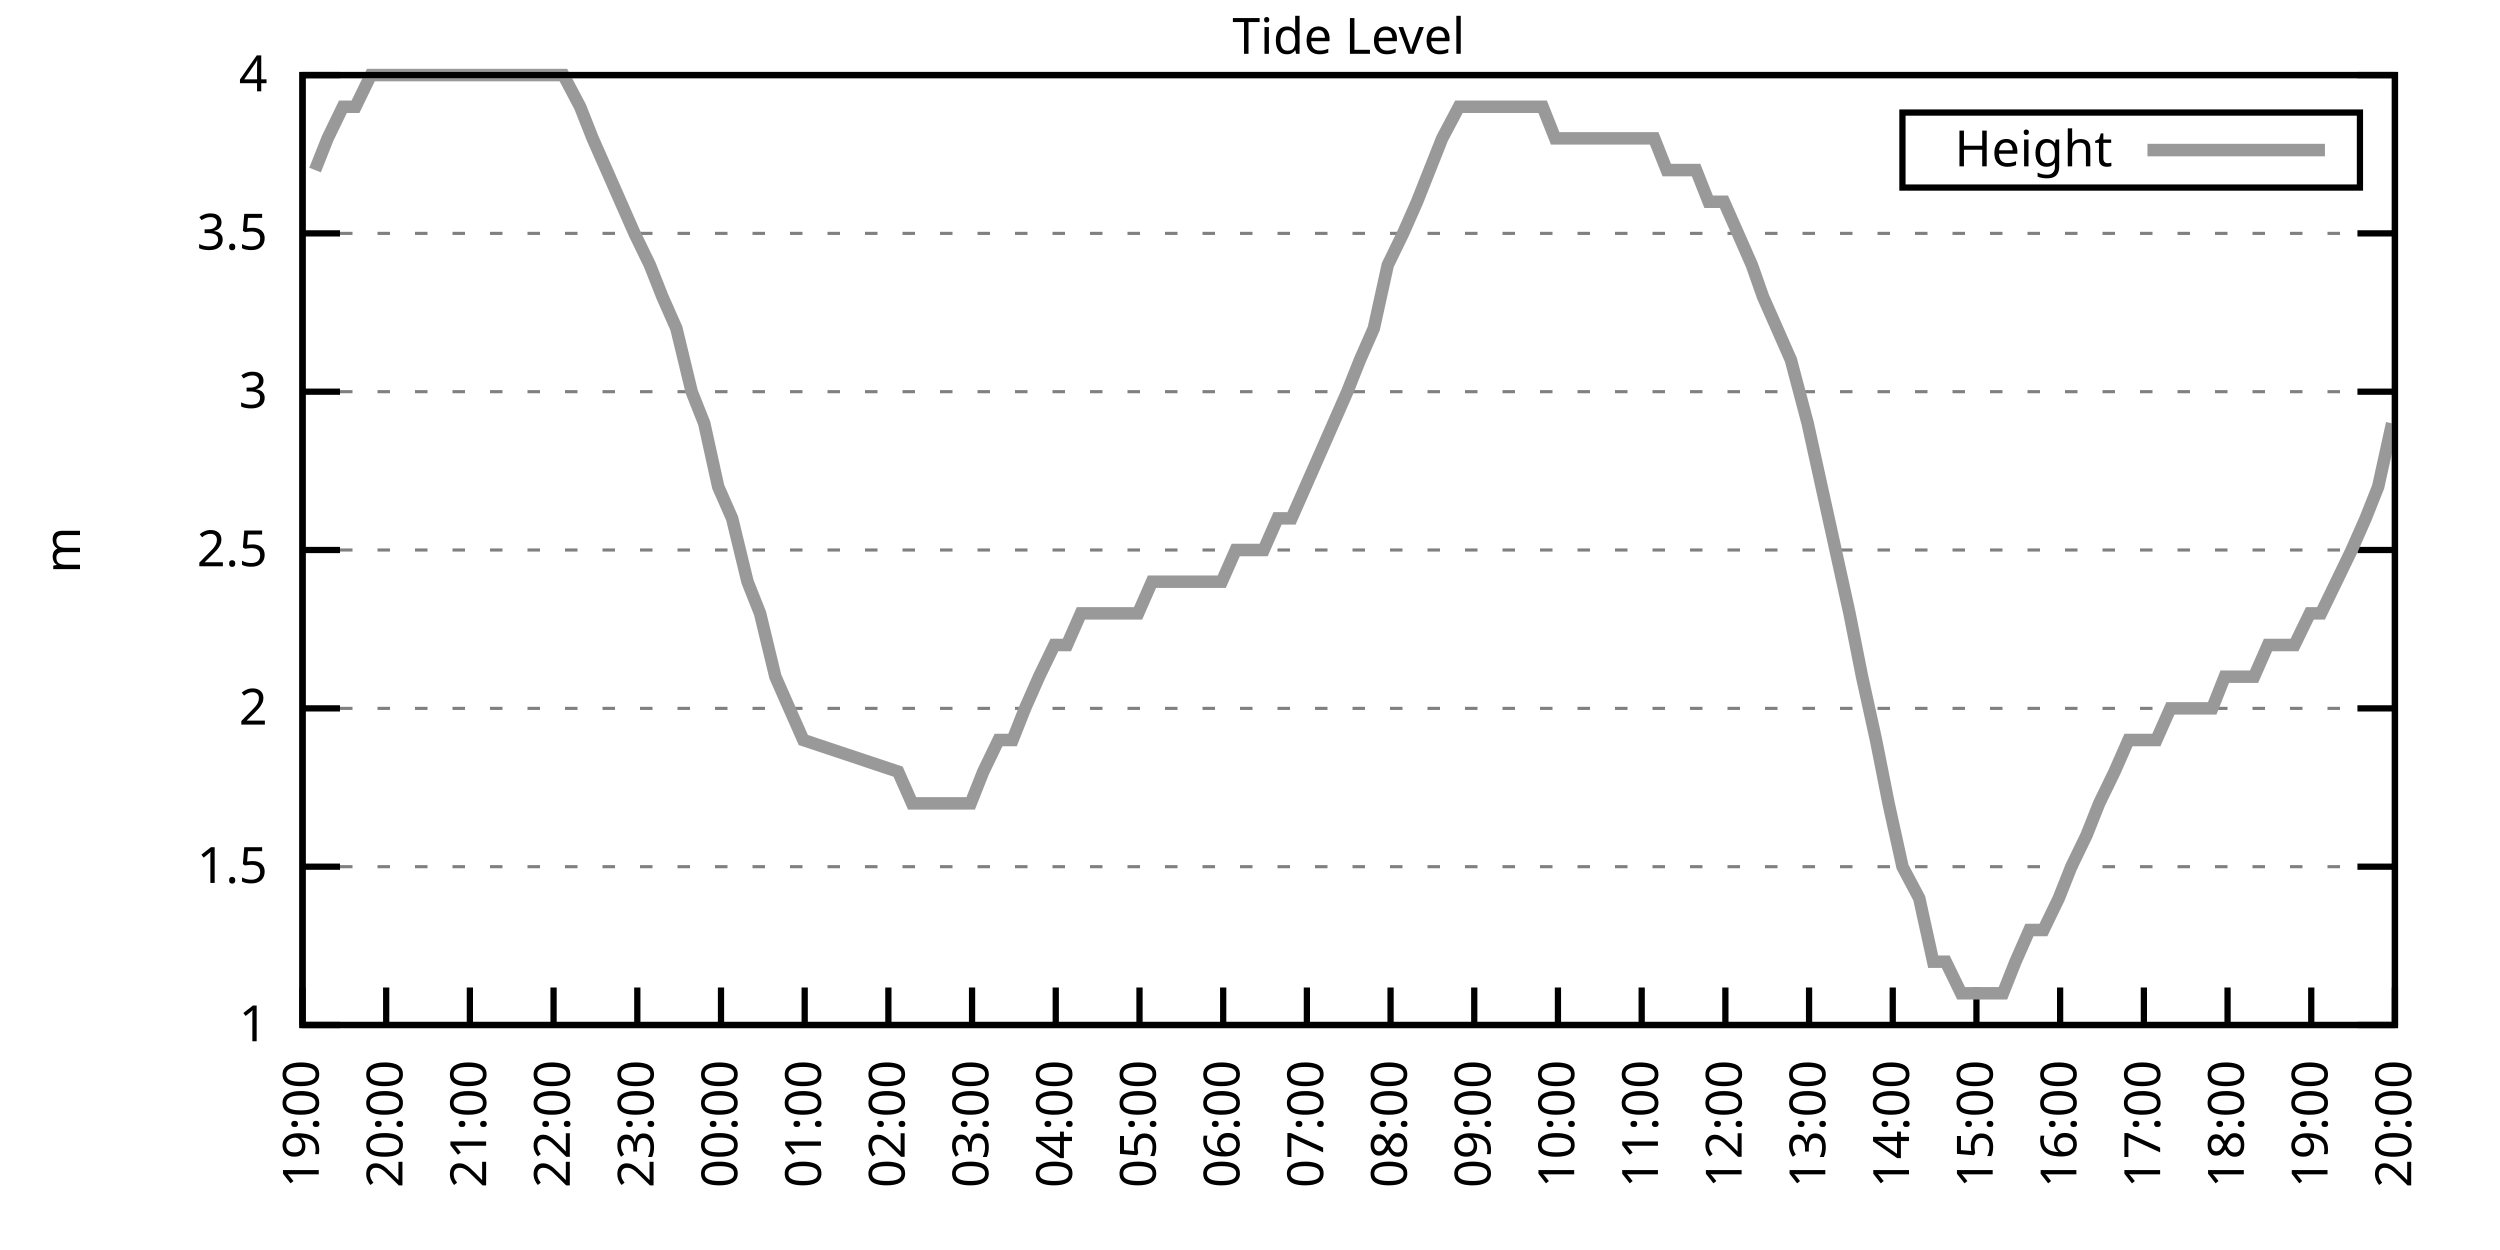
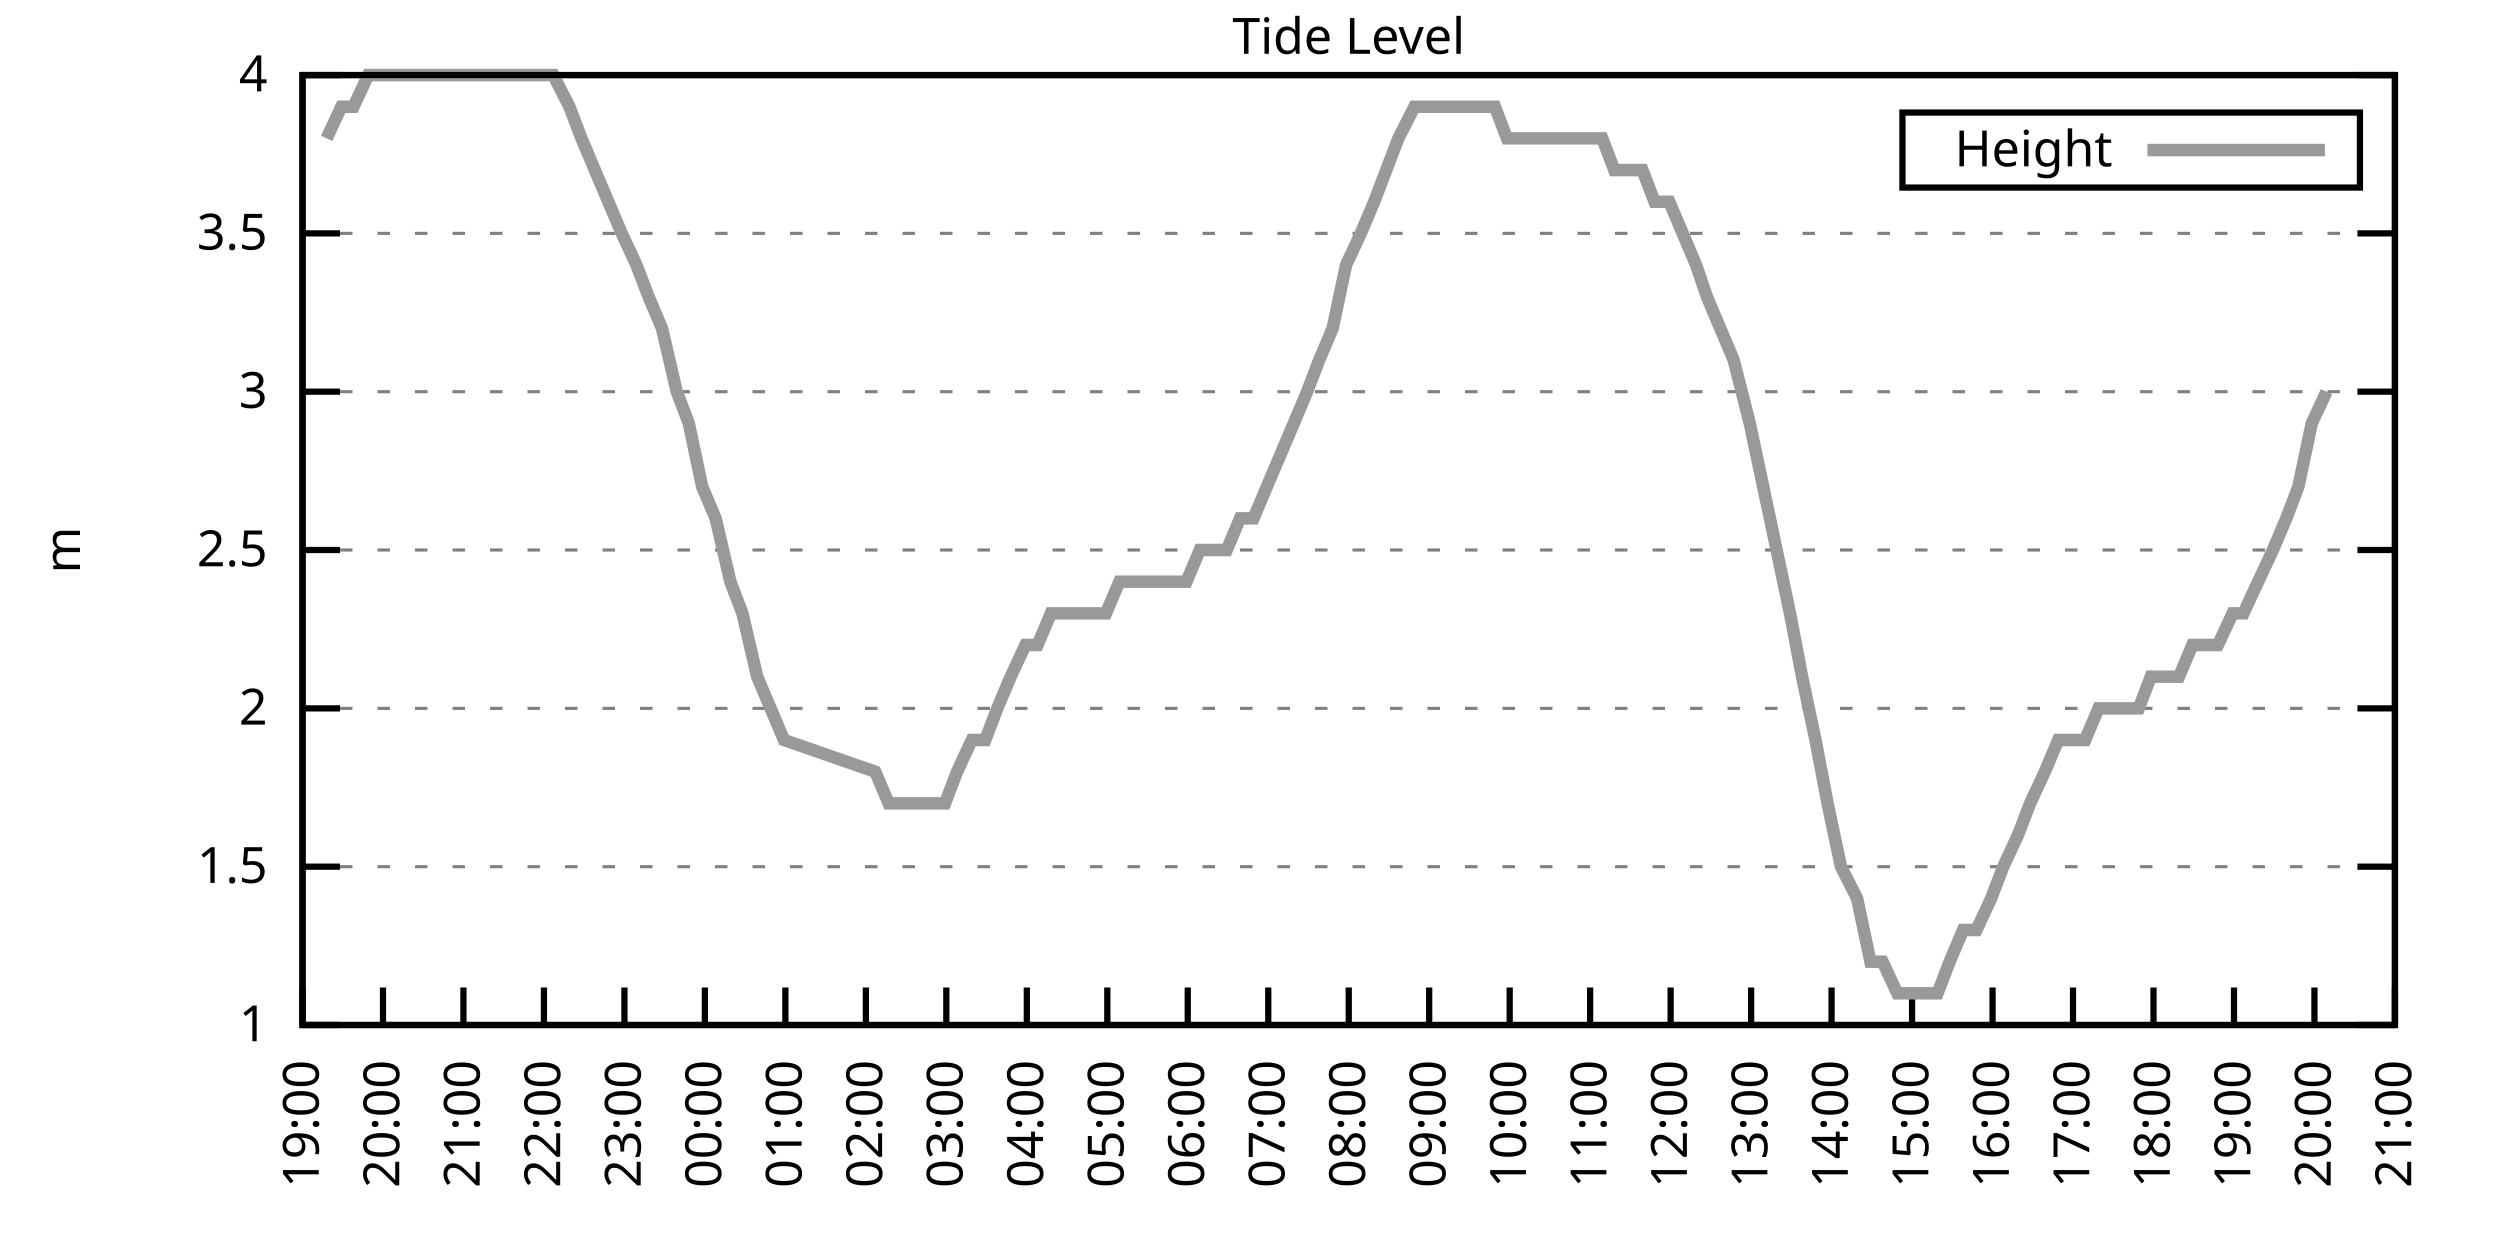
<svg xmlns="http://www.w3.org/2000/svg" xmlns:xlink="http://www.w3.org/1999/xlink" width="400" height="200" viewBox="0 0 400 200">
  <g id="gnuplot_canvas">
    <rect x="0" y="0" width="400" height="200" fill="none" />
    <defs>
      <circle id="gpDot" r="0.5" stroke-width="0.5" stroke="currentColor" />
      <path id="gpPt0" stroke-width="0.333" stroke="currentColor" d="M-1,0 h2 M0,-1 v2" />
      <path id="gpPt1" stroke-width="0.333" stroke="currentColor" d="M-1,-1 L1,1 M1,-1 L-1,1" />
      <path id="gpPt2" stroke-width="0.333" stroke="currentColor" d="M-1,0 L1,0 M0,-1 L0,1 M-1,-1 L1,1 M-1,1 L1,-1" />
      <rect id="gpPt3" stroke-width="0.333" stroke="currentColor" x="-1" y="-1" width="2" height="2" />
      <rect id="gpPt4" stroke-width="0.333" stroke="currentColor" fill="currentColor" x="-1" y="-1" width="2" height="2" />
      <circle id="gpPt5" stroke-width="0.333" stroke="currentColor" cx="0" cy="0" r="1" />
      <use xlink:href="#gpPt5" id="gpPt6" fill="currentColor" stroke="none" />
      <path id="gpPt7" stroke-width="0.333" stroke="currentColor" d="M0,-1.33 L-1.33,0.67 L1.33,0.67 z" />
      <use xlink:href="#gpPt7" id="gpPt8" fill="currentColor" stroke="none" />
      <use xlink:href="#gpPt7" id="gpPt9" stroke="currentColor" transform="rotate(180)" />
      <use xlink:href="#gpPt9" id="gpPt10" fill="currentColor" stroke="none" />
      <use xlink:href="#gpPt3" id="gpPt11" stroke="currentColor" transform="rotate(45)" />
      <use xlink:href="#gpPt11" id="gpPt12" fill="currentColor" stroke="none" />
      <path id="gpPt13" stroke-width="0.333" stroke="currentColor" d="M0,1.330 L1.265,0.411 L0.782,-1.067 L-0.782,-1.076 L-1.265,0.411 z" />
      <use xlink:href="#gpPt13" id="gpPt14" fill="currentColor" stroke="none" />
      <filter id="textbox" filterUnits="objectBoundingBox" x="0" y="0" height="1" width="1">
        <feFlood flood-color="white" flood-opacity="1" result="bgnd" />
        <feComposite in="SourceGraphic" in2="bgnd" operator="atop" />
      </filter>
      <filter id="greybox" filterUnits="objectBoundingBox" x="0" y="0" height="1" width="1">
        <feFlood flood-color="lightgrey" flood-opacity="1" result="grey" />
        <feComposite in="SourceGraphic" in2="grey" operator="atop" />
      </filter>
    </defs>
    <g fill="none" color="white" stroke="currentColor" stroke-width="1.00" stroke-linecap="butt" stroke-linejoin="miter">
</g>
    <g fill="none" color="black" stroke="currentColor" stroke-width="1.00" stroke-linecap="butt" stroke-linejoin="miter">
      <g stroke="none" shape-rendering="crispEdges">
        <polygon fill="rgb(255, 255, 255)" points="48.40,164.00 383.18,164.00 383.18,12.02 48.40,12.02 " />
      </g>
    </g>
    <g fill="none" color="black" stroke="currentColor" stroke-width="1.00" stroke-linecap="butt" stroke-linejoin="miter">
</g>
    <g fill="none" color="black" stroke="black" stroke-width="0.50" stroke-linecap="butt" stroke-linejoin="miter">
</g>
    <g fill="none" color="gray" stroke="currentColor" stroke-width="0.50" stroke-linecap="butt" stroke-linejoin="miter">
      <path stroke="gray" stroke-dasharray="2,4" class="gridline" d="M48.40,164.00 L383.19,164.00  " />
    </g>
    <g fill="none" color="gray" stroke="gray" stroke-width="1.00" stroke-linecap="butt" stroke-linejoin="miter">
</g>
    <g fill="none" color="black" stroke="currentColor" stroke-width="1.00" stroke-linecap="butt" stroke-linejoin="miter">
      <path stroke="black" d="M48.40,164.00 L54.40,164.00 M383.19,164.00 L377.19,164.00  " />
      <g transform="translate(42.80,166.60)" stroke="none" fill="black" font-family="Sans" font-size="8.00" text-anchor="end">
        <text>
          <tspan font-family="Sans"> 1</tspan>
        </text>
      </g>
    </g>
    <g fill="none" color="black" stroke="currentColor" stroke-width="1.00" stroke-linecap="butt" stroke-linejoin="miter">
</g>
    <g fill="none" color="black" stroke="black" stroke-width="0.50" stroke-linecap="butt" stroke-linejoin="miter">
</g>
    <g fill="none" color="gray" stroke="currentColor" stroke-width="0.50" stroke-linecap="butt" stroke-linejoin="miter">
      <path stroke="gray" stroke-dasharray="2,4" class="gridline" d="M48.40,138.67 L383.19,138.67  " />
    </g>
    <g fill="none" color="gray" stroke="gray" stroke-width="1.00" stroke-linecap="butt" stroke-linejoin="miter">
</g>
    <g fill="none" color="black" stroke="currentColor" stroke-width="1.00" stroke-linecap="butt" stroke-linejoin="miter">
      <path stroke="black" d="M48.40,138.67 L54.40,138.67 M383.19,138.67 L377.19,138.67  " />
      <g transform="translate(42.80,141.27)" stroke="none" fill="black" font-family="Sans" font-size="8.00" text-anchor="end">
        <text>
          <tspan font-family="Sans"> 1.5</tspan>
        </text>
      </g>
    </g>
    <g fill="none" color="black" stroke="currentColor" stroke-width="1.00" stroke-linecap="butt" stroke-linejoin="miter">
</g>
    <g fill="none" color="black" stroke="black" stroke-width="0.50" stroke-linecap="butt" stroke-linejoin="miter">
</g>
    <g fill="none" color="gray" stroke="currentColor" stroke-width="0.50" stroke-linecap="butt" stroke-linejoin="miter">
      <path stroke="gray" stroke-dasharray="2,4" class="gridline" d="M48.40,113.34 L383.19,113.34  " />
    </g>
    <g fill="none" color="gray" stroke="gray" stroke-width="1.00" stroke-linecap="butt" stroke-linejoin="miter">
</g>
    <g fill="none" color="black" stroke="currentColor" stroke-width="1.00" stroke-linecap="butt" stroke-linejoin="miter">
      <path stroke="black" d="M48.40,113.34 L54.40,113.34 M383.19,113.34 L377.19,113.34  " />
      <g transform="translate(42.80,115.94)" stroke="none" fill="black" font-family="Sans" font-size="8.00" text-anchor="end">
        <text>
          <tspan font-family="Sans"> 2</tspan>
        </text>
      </g>
    </g>
    <g fill="none" color="black" stroke="currentColor" stroke-width="1.00" stroke-linecap="butt" stroke-linejoin="miter">
</g>
    <g fill="none" color="black" stroke="black" stroke-width="0.50" stroke-linecap="butt" stroke-linejoin="miter">
</g>
    <g fill="none" color="gray" stroke="currentColor" stroke-width="0.50" stroke-linecap="butt" stroke-linejoin="miter">
      <path stroke="gray" stroke-dasharray="2,4" class="gridline" d="M48.40,88.00 L383.19,88.00  " />
    </g>
    <g fill="none" color="gray" stroke="gray" stroke-width="1.00" stroke-linecap="butt" stroke-linejoin="miter">
</g>
    <g fill="none" color="black" stroke="currentColor" stroke-width="1.00" stroke-linecap="butt" stroke-linejoin="miter">
      <path stroke="black" d="M48.40,88.00 L54.40,88.00 M383.19,88.00 L377.19,88.00  " />
      <g transform="translate(42.80,90.60)" stroke="none" fill="black" font-family="Sans" font-size="8.00" text-anchor="end">
        <text>
          <tspan font-family="Sans"> 2.5</tspan>
        </text>
      </g>
    </g>
    <g fill="none" color="black" stroke="currentColor" stroke-width="1.00" stroke-linecap="butt" stroke-linejoin="miter">
</g>
    <g fill="none" color="black" stroke="black" stroke-width="0.50" stroke-linecap="butt" stroke-linejoin="miter">
</g>
    <g fill="none" color="gray" stroke="currentColor" stroke-width="0.50" stroke-linecap="butt" stroke-linejoin="miter">
      <path stroke="gray" stroke-dasharray="2,4" class="gridline" d="M48.40,62.67 L383.19,62.67  " />
    </g>
    <g fill="none" color="gray" stroke="gray" stroke-width="1.00" stroke-linecap="butt" stroke-linejoin="miter">
</g>
    <g fill="none" color="black" stroke="currentColor" stroke-width="1.00" stroke-linecap="butt" stroke-linejoin="miter">
      <path stroke="black" d="M48.40,62.67 L54.40,62.67 M383.19,62.67 L377.19,62.67  " />
      <g transform="translate(42.80,65.27)" stroke="none" fill="black" font-family="Sans" font-size="8.00" text-anchor="end">
        <text>
          <tspan font-family="Sans"> 3</tspan>
        </text>
      </g>
    </g>
    <g fill="none" color="black" stroke="currentColor" stroke-width="1.00" stroke-linecap="butt" stroke-linejoin="miter">
</g>
    <g fill="none" color="black" stroke="black" stroke-width="0.50" stroke-linecap="butt" stroke-linejoin="miter">
</g>
    <g fill="none" color="gray" stroke="currentColor" stroke-width="0.50" stroke-linecap="butt" stroke-linejoin="miter">
      <path stroke="gray" stroke-dasharray="2,4" class="gridline" d="M48.40,37.34 L383.19,37.34  " />
    </g>
    <g fill="none" color="gray" stroke="gray" stroke-width="1.00" stroke-linecap="butt" stroke-linejoin="miter">
</g>
    <g fill="none" color="black" stroke="currentColor" stroke-width="1.00" stroke-linecap="butt" stroke-linejoin="miter">
      <path stroke="black" d="M48.40,37.34 L54.40,37.34 M383.19,37.34 L377.19,37.34  " />
      <g transform="translate(42.80,39.94)" stroke="none" fill="black" font-family="Sans" font-size="8.00" text-anchor="end">
        <text>
          <tspan font-family="Sans"> 3.5</tspan>
        </text>
      </g>
    </g>
    <g fill="none" color="black" stroke="currentColor" stroke-width="1.00" stroke-linecap="butt" stroke-linejoin="miter">
</g>
    <g fill="none" color="black" stroke="black" stroke-width="0.50" stroke-linecap="butt" stroke-linejoin="miter">
</g>
    <g fill="none" color="gray" stroke="currentColor" stroke-width="0.50" stroke-linecap="butt" stroke-linejoin="miter">
      <path stroke="gray" stroke-dasharray="2,4" class="gridline" d="M48.40,12.01 L383.19,12.01  " />
    </g>
    <g fill="none" color="gray" stroke="gray" stroke-width="1.00" stroke-linecap="butt" stroke-linejoin="miter">
</g>
    <g fill="none" color="black" stroke="currentColor" stroke-width="1.00" stroke-linecap="butt" stroke-linejoin="miter">
      <path stroke="black" d="M48.40,12.01 L54.40,12.01 M383.19,12.01 L377.19,12.01  " />
      <g transform="translate(42.80,14.61)" stroke="none" fill="black" font-family="Sans" font-size="8.00" text-anchor="end">
        <text>
          <tspan font-family="Sans"> 4</tspan>
        </text>
      </g>
    </g>
    <g fill="none" color="black" stroke="currentColor" stroke-width="1.00" stroke-linecap="butt" stroke-linejoin="miter">
      <path stroke="black" d="M48.40,164.00 L48.40,158.00  " />
      <g transform="translate(51.00,169.60) rotate(270.00)" stroke="none" fill="black" font-family="Sans" font-size="8.00" text-anchor="end">
        <text>
          <tspan font-family="Sans">19:00</tspan>
        </text>
      </g>
    </g>
    <g fill="none" color="black" stroke="currentColor" stroke-width="1.00" stroke-linecap="butt" stroke-linejoin="miter">
-       <path stroke="black" d="M61.79,164.00 L61.79,158.00  " />
-       <g transform="translate(64.39,169.60) rotate(270.00)" stroke="none" fill="black" font-family="Sans" font-size="8.00" text-anchor="end">
+       <path stroke="black" d="M61.28,164.00 L61.28,158.00  " />
+       <g transform="translate(63.88,169.60) rotate(270.00)" stroke="none" fill="black" font-family="Sans" font-size="8.00" text-anchor="end">
        <text>
          <tspan font-family="Sans">20:00</tspan>
        </text>
      </g>
    </g>
    <g fill="none" color="black" stroke="currentColor" stroke-width="1.00" stroke-linecap="butt" stroke-linejoin="miter">
-       <path stroke="black" d="M75.18,164.00 L75.18,158.00  " />
-       <g transform="translate(77.78,169.60) rotate(270.00)" stroke="none" fill="black" font-family="Sans" font-size="8.00" text-anchor="end">
+       <path stroke="black" d="M74.15,164.00 L74.15,158.00  " />
+       <g transform="translate(76.75,169.60) rotate(270.00)" stroke="none" fill="black" font-family="Sans" font-size="8.00" text-anchor="end">
        <text>
          <tspan font-family="Sans">21:00</tspan>
        </text>
      </g>
    </g>
    <g fill="none" color="black" stroke="currentColor" stroke-width="1.00" stroke-linecap="butt" stroke-linejoin="miter">
-       <path stroke="black" d="M88.57,164.00 L88.57,158.00  " />
-       <g transform="translate(91.17,169.60) rotate(270.00)" stroke="none" fill="black" font-family="Sans" font-size="8.00" text-anchor="end">
+       <path stroke="black" d="M87.03,164.00 L87.03,158.00  " />
+       <g transform="translate(89.63,169.60) rotate(270.00)" stroke="none" fill="black" font-family="Sans" font-size="8.00" text-anchor="end">
        <text>
          <tspan font-family="Sans">22:00</tspan>
        </text>
      </g>
    </g>
    <g fill="none" color="black" stroke="currentColor" stroke-width="1.00" stroke-linecap="butt" stroke-linejoin="miter">
-       <path stroke="black" d="M101.97,164.00 L101.97,158.00  " />
-       <g transform="translate(104.57,169.60) rotate(270.00)" stroke="none" fill="black" font-family="Sans" font-size="8.00" text-anchor="end">
+       <path stroke="black" d="M99.91,164.00 L99.91,158.00  " />
+       <g transform="translate(102.51,169.60) rotate(270.00)" stroke="none" fill="black" font-family="Sans" font-size="8.00" text-anchor="end">
        <text>
          <tspan font-family="Sans">23:00</tspan>
        </text>
      </g>
    </g>
    <g fill="none" color="black" stroke="currentColor" stroke-width="1.00" stroke-linecap="butt" stroke-linejoin="miter">
-       <path stroke="black" d="M115.36,164.00 L115.36,158.00  " />
-       <g transform="translate(117.96,169.60) rotate(270.00)" stroke="none" fill="black" font-family="Sans" font-size="8.00" text-anchor="end">
+       <path stroke="black" d="M112.78,164.00 L112.78,158.00  " />
+       <g transform="translate(115.38,169.60) rotate(270.00)" stroke="none" fill="black" font-family="Sans" font-size="8.00" text-anchor="end">
        <text>
          <tspan font-family="Sans">00:00</tspan>
        </text>
      </g>
    </g>
    <g fill="none" color="black" stroke="currentColor" stroke-width="1.00" stroke-linecap="butt" stroke-linejoin="miter">
-       <path stroke="black" d="M128.75,164.00 L128.75,158.00  " />
-       <g transform="translate(131.35,169.60) rotate(270.00)" stroke="none" fill="black" font-family="Sans" font-size="8.00" text-anchor="end">
+       <path stroke="black" d="M125.66,164.00 L125.66,158.00  " />
+       <g transform="translate(128.26,169.60) rotate(270.00)" stroke="none" fill="black" font-family="Sans" font-size="8.00" text-anchor="end">
        <text>
          <tspan font-family="Sans">01:00</tspan>
        </text>
      </g>
    </g>
    <g fill="none" color="black" stroke="currentColor" stroke-width="1.00" stroke-linecap="butt" stroke-linejoin="miter">
-       <path stroke="black" d="M142.14,164.00 L142.14,158.00  " />
-       <g transform="translate(144.74,169.60) rotate(270.00)" stroke="none" fill="black" font-family="Sans" font-size="8.00" text-anchor="end">
+       <path stroke="black" d="M138.54,164.00 L138.54,158.00  " />
+       <g transform="translate(141.14,169.60) rotate(270.00)" stroke="none" fill="black" font-family="Sans" font-size="8.00" text-anchor="end">
        <text>
          <tspan font-family="Sans">02:00</tspan>
        </text>
      </g>
    </g>
    <g fill="none" color="black" stroke="currentColor" stroke-width="1.00" stroke-linecap="butt" stroke-linejoin="miter">
-       <path stroke="black" d="M155.53,164.00 L155.53,158.00  " />
-       <g transform="translate(158.13,169.60) rotate(270.00)" stroke="none" fill="black" font-family="Sans" font-size="8.00" text-anchor="end">
+       <path stroke="black" d="M151.41,164.00 L151.41,158.00  " />
+       <g transform="translate(154.01,169.60) rotate(270.00)" stroke="none" fill="black" font-family="Sans" font-size="8.00" text-anchor="end">
        <text>
          <tspan font-family="Sans">03:00</tspan>
        </text>
      </g>
    </g>
    <g fill="none" color="black" stroke="currentColor" stroke-width="1.00" stroke-linecap="butt" stroke-linejoin="miter">
-       <path stroke="black" d="M168.92,164.00 L168.92,158.00  " />
-       <g transform="translate(171.52,169.60) rotate(270.00)" stroke="none" fill="black" font-family="Sans" font-size="8.00" text-anchor="end">
+       <path stroke="black" d="M164.29,164.00 L164.29,158.00  " />
+       <g transform="translate(166.89,169.60) rotate(270.00)" stroke="none" fill="black" font-family="Sans" font-size="8.00" text-anchor="end">
        <text>
          <tspan font-family="Sans">04:00</tspan>
        </text>
      </g>
    </g>
    <g fill="none" color="black" stroke="currentColor" stroke-width="1.00" stroke-linecap="butt" stroke-linejoin="miter">
-       <path stroke="black" d="M182.32,164.00 L182.32,158.00  " />
-       <g transform="translate(184.92,169.60) rotate(270.00)" stroke="none" fill="black" font-family="Sans" font-size="8.00" text-anchor="end">
+       <path stroke="black" d="M177.17,164.00 L177.17,158.00  " />
+       <g transform="translate(179.77,169.60) rotate(270.00)" stroke="none" fill="black" font-family="Sans" font-size="8.00" text-anchor="end">
        <text>
          <tspan font-family="Sans">05:00</tspan>
        </text>
      </g>
    </g>
    <g fill="none" color="black" stroke="currentColor" stroke-width="1.00" stroke-linecap="butt" stroke-linejoin="miter">
-       <path stroke="black" d="M195.71,164.00 L195.71,158.00  " />
-       <g transform="translate(198.31,169.60) rotate(270.00)" stroke="none" fill="black" font-family="Sans" font-size="8.00" text-anchor="end">
+       <path stroke="black" d="M190.04,164.00 L190.04,158.00  " />
+       <g transform="translate(192.64,169.60) rotate(270.00)" stroke="none" fill="black" font-family="Sans" font-size="8.00" text-anchor="end">
        <text>
          <tspan font-family="Sans">06:00</tspan>
        </text>
      </g>
    </g>
    <g fill="none" color="black" stroke="currentColor" stroke-width="1.00" stroke-linecap="butt" stroke-linejoin="miter">
-       <path stroke="black" d="M209.10,164.00 L209.10,158.00  " />
-       <g transform="translate(211.70,169.60) rotate(270.00)" stroke="none" fill="black" font-family="Sans" font-size="8.00" text-anchor="end">
+       <path stroke="black" d="M202.92,164.00 L202.92,158.00  " />
+       <g transform="translate(205.52,169.60) rotate(270.00)" stroke="none" fill="black" font-family="Sans" font-size="8.00" text-anchor="end">
        <text>
          <tspan font-family="Sans">07:00</tspan>
        </text>
      </g>
    </g>
    <g fill="none" color="black" stroke="currentColor" stroke-width="1.00" stroke-linecap="butt" stroke-linejoin="miter">
-       <path stroke="black" d="M222.49,164.00 L222.49,158.00  " />
-       <g transform="translate(225.09,169.60) rotate(270.00)" stroke="none" fill="black" font-family="Sans" font-size="8.00" text-anchor="end">
+       <path stroke="black" d="M215.80,164.00 L215.80,158.00  " />
+       <g transform="translate(218.40,169.60) rotate(270.00)" stroke="none" fill="black" font-family="Sans" font-size="8.00" text-anchor="end">
        <text>
          <tspan font-family="Sans">08:00</tspan>
        </text>
      </g>
    </g>
    <g fill="none" color="black" stroke="currentColor" stroke-width="1.00" stroke-linecap="butt" stroke-linejoin="miter">
-       <path stroke="black" d="M235.88,164.00 L235.88,158.00  " />
-       <g transform="translate(238.48,169.60) rotate(270.00)" stroke="none" fill="black" font-family="Sans" font-size="8.00" text-anchor="end">
+       <path stroke="black" d="M228.67,164.00 L228.67,158.00  " />
+       <g transform="translate(231.27,169.60) rotate(270.00)" stroke="none" fill="black" font-family="Sans" font-size="8.00" text-anchor="end">
        <text>
          <tspan font-family="Sans">09:00</tspan>
        </text>
      </g>
    </g>
    <g fill="none" color="black" stroke="currentColor" stroke-width="1.00" stroke-linecap="butt" stroke-linejoin="miter">
-       <path stroke="black" d="M249.27,164.00 L249.27,158.00  " />
-       <g transform="translate(251.87,169.60) rotate(270.00)" stroke="none" fill="black" font-family="Sans" font-size="8.00" text-anchor="end">
+       <path stroke="black" d="M241.55,164.00 L241.55,158.00  " />
+       <g transform="translate(244.15,169.60) rotate(270.00)" stroke="none" fill="black" font-family="Sans" font-size="8.00" text-anchor="end">
        <text>
          <tspan font-family="Sans">10:00</tspan>
        </text>
      </g>
    </g>
    <g fill="none" color="black" stroke="currentColor" stroke-width="1.00" stroke-linecap="butt" stroke-linejoin="miter">
-       <path stroke="black" d="M262.67,164.00 L262.67,158.00  " />
-       <g transform="translate(265.27,169.60) rotate(270.00)" stroke="none" fill="black" font-family="Sans" font-size="8.00" text-anchor="end">
+       <path stroke="black" d="M254.42,164.00 L254.42,158.00  " />
+       <g transform="translate(257.02,169.60) rotate(270.00)" stroke="none" fill="black" font-family="Sans" font-size="8.00" text-anchor="end">
        <text>
          <tspan font-family="Sans">11:00</tspan>
        </text>
      </g>
    </g>
    <g fill="none" color="black" stroke="currentColor" stroke-width="1.00" stroke-linecap="butt" stroke-linejoin="miter">
-       <path stroke="black" d="M276.06,164.00 L276.06,158.00  " />
-       <g transform="translate(278.66,169.60) rotate(270.00)" stroke="none" fill="black" font-family="Sans" font-size="8.00" text-anchor="end">
+       <path stroke="black" d="M267.30,164.00 L267.30,158.00  " />
+       <g transform="translate(269.90,169.60) rotate(270.00)" stroke="none" fill="black" font-family="Sans" font-size="8.00" text-anchor="end">
        <text>
          <tspan font-family="Sans">12:00</tspan>
        </text>
      </g>
    </g>
    <g fill="none" color="black" stroke="currentColor" stroke-width="1.00" stroke-linecap="butt" stroke-linejoin="miter">
-       <path stroke="black" d="M289.45,164.00 L289.45,158.00  " />
-       <g transform="translate(292.05,169.60) rotate(270.00)" stroke="none" fill="black" font-family="Sans" font-size="8.00" text-anchor="end">
+       <path stroke="black" d="M280.18,164.00 L280.18,158.00  " />
+       <g transform="translate(282.78,169.60) rotate(270.00)" stroke="none" fill="black" font-family="Sans" font-size="8.00" text-anchor="end">
        <text>
          <tspan font-family="Sans">13:00</tspan>
        </text>
      </g>
    </g>
    <g fill="none" color="black" stroke="currentColor" stroke-width="1.00" stroke-linecap="butt" stroke-linejoin="miter">
-       <path stroke="black" d="M302.84,164.00 L302.84,158.00  " />
-       <g transform="translate(305.44,169.60) rotate(270.00)" stroke="none" fill="black" font-family="Sans" font-size="8.00" text-anchor="end">
+       <path stroke="black" d="M293.05,164.00 L293.05,158.00  " />
+       <g transform="translate(295.65,169.60) rotate(270.00)" stroke="none" fill="black" font-family="Sans" font-size="8.00" text-anchor="end">
        <text>
          <tspan font-family="Sans">14:00</tspan>
        </text>
      </g>
    </g>
    <g fill="none" color="black" stroke="currentColor" stroke-width="1.00" stroke-linecap="butt" stroke-linejoin="miter">
-       <path stroke="black" d="M316.23,164.00 L316.23,158.00  " />
-       <g transform="translate(318.83,169.60) rotate(270.00)" stroke="none" fill="black" font-family="Sans" font-size="8.00" text-anchor="end">
+       <path stroke="black" d="M305.93,164.00 L305.93,158.00  " />
+       <g transform="translate(308.53,169.60) rotate(270.00)" stroke="none" fill="black" font-family="Sans" font-size="8.00" text-anchor="end">
        <text>
          <tspan font-family="Sans">15:00</tspan>
        </text>
      </g>
    </g>
    <g fill="none" color="black" stroke="currentColor" stroke-width="1.00" stroke-linecap="butt" stroke-linejoin="miter">
-       <path stroke="black" d="M329.62,164.00 L329.62,158.00  " />
-       <g transform="translate(332.22,169.60) rotate(270.00)" stroke="none" fill="black" font-family="Sans" font-size="8.00" text-anchor="end">
+       <path stroke="black" d="M318.81,164.00 L318.81,158.00  " />
+       <g transform="translate(321.41,169.60) rotate(270.00)" stroke="none" fill="black" font-family="Sans" font-size="8.00" text-anchor="end">
        <text>
          <tspan font-family="Sans">16:00</tspan>
        </text>
      </g>
    </g>
    <g fill="none" color="black" stroke="currentColor" stroke-width="1.00" stroke-linecap="butt" stroke-linejoin="miter">
-       <path stroke="black" d="M343.02,164.00 L343.02,158.00  " />
-       <g transform="translate(345.62,169.60) rotate(270.00)" stroke="none" fill="black" font-family="Sans" font-size="8.00" text-anchor="end">
+       <path stroke="black" d="M331.68,164.00 L331.68,158.00  " />
+       <g transform="translate(334.28,169.60) rotate(270.00)" stroke="none" fill="black" font-family="Sans" font-size="8.00" text-anchor="end">
        <text>
          <tspan font-family="Sans">17:00</tspan>
        </text>
      </g>
    </g>
    <g fill="none" color="black" stroke="currentColor" stroke-width="1.00" stroke-linecap="butt" stroke-linejoin="miter">
-       <path stroke="black" d="M356.41,164.00 L356.41,158.00  " />
-       <g transform="translate(359.01,169.60) rotate(270.00)" stroke="none" fill="black" font-family="Sans" font-size="8.00" text-anchor="end">
+       <path stroke="black" d="M344.56,164.00 L344.56,158.00  " />
+       <g transform="translate(347.16,169.60) rotate(270.00)" stroke="none" fill="black" font-family="Sans" font-size="8.00" text-anchor="end">
        <text>
          <tspan font-family="Sans">18:00</tspan>
        </text>
      </g>
    </g>
    <g fill="none" color="black" stroke="currentColor" stroke-width="1.00" stroke-linecap="butt" stroke-linejoin="miter">
-       <path stroke="black" d="M369.80,164.00 L369.80,158.00  " />
-       <g transform="translate(372.40,169.60) rotate(270.00)" stroke="none" fill="black" font-family="Sans" font-size="8.00" text-anchor="end">
+       <path stroke="black" d="M357.44,164.00 L357.44,158.00  " />
+       <g transform="translate(360.04,169.60) rotate(270.00)" stroke="none" fill="black" font-family="Sans" font-size="8.00" text-anchor="end">
        <text>
          <tspan font-family="Sans">19:00</tspan>
+         </text>
+       </g>
+     </g>
+     <g fill="none" color="black" stroke="currentColor" stroke-width="1.00" stroke-linecap="butt" stroke-linejoin="miter">
+       <path stroke="black" d="M370.31,164.00 L370.31,158.00  " />
+       <g transform="translate(372.91,169.60) rotate(270.00)" stroke="none" fill="black" font-family="Sans" font-size="8.00" text-anchor="end">
+         <text>
+           <tspan font-family="Sans">20:00</tspan>
        </text>
      </g>
    </g>
    <g fill="none" color="black" stroke="currentColor" stroke-width="1.00" stroke-linecap="butt" stroke-linejoin="miter">
      <path stroke="black" d="M383.19,164.00 L383.19,158.00  " />
      <g transform="translate(385.79,169.60) rotate(270.00)" stroke="none" fill="black" font-family="Sans" font-size="8.00" text-anchor="end">
        <text>
-           <tspan font-family="Sans">20:00</tspan>
+           <tspan font-family="Sans">21:00</tspan>
        </text>
      </g>
    </g>
    <g fill="none" color="black" stroke="currentColor" stroke-width="1.00" stroke-linecap="butt" stroke-linejoin="miter">
</g>
    <g fill="none" color="black" stroke="currentColor" stroke-width="1.00" stroke-linecap="butt" stroke-linejoin="miter">
      <path stroke="black" d="M48.40,12.01 L48.40,164.00 L383.19,164.00 L383.19,12.01 L48.40,12.01 Z  " />
    </g>
    <g fill="none" color="black" stroke="currentColor" stroke-width="1.00" stroke-linecap="butt" stroke-linejoin="miter">
</g>
    <g fill="none" color="black" stroke="currentColor" stroke-width="1.00" stroke-linecap="butt" stroke-linejoin="miter">
      <path stroke="black" d="M304.39,30.01 L304.39,18.01 L377.59,18.01 L377.59,30.01 L304.39,30.01 Z  " />
    </g>
    <g id="Tide_level_plot_1">
      <g fill="none" color="white" stroke="black" stroke-width="2.00" stroke-linecap="butt" stroke-linejoin="miter">
</g>
      <g fill="none" color="black" stroke="currentColor" stroke-width="2.00" stroke-linecap="butt" stroke-linejoin="miter">
        <g transform="translate(337.99,26.61)" stroke="none" fill="black" font-family="Sans" font-size="8.00" text-anchor="end">
          <text>
            <tspan font-family="Sans">Height</tspan>
          </text>
        </g>
      </g>
      <g fill="none" color="black" stroke="currentColor" stroke-width="2.00" stroke-linecap="butt" stroke-linejoin="miter">
-         <path stroke="rgb(153, 153, 153)" d="M343.59,24.01 L371.99,24.01 M50.41,27.21 L52.42,22.14 L54.87,17.08 L56.88,17.08 L59.34,12.01 L61.57,12.01   L63.80,12.01 L65.81,12.01 L68.04,12.01 L70.27,12.01 L72.50,12.01 L74.96,12.01 L76.97,12.01 L79.20,12.01   L81.43,12.01 L83.89,12.01 L86.12,12.01 L88.35,12.01 L90.14,12.01 L92.82,17.08 L94.82,22.14 L97.06,27.21   L99.29,32.28 L101.52,37.34 L103.98,42.41 L105.98,47.47 L108.22,52.54 L110.67,62.67 L112.68,67.74 L114.91,77.87   L117.14,82.94 L119.60,93.07 L121.61,98.14 L124.06,108.27 L126.29,113.34 L128.53,118.40 L143.70,123.47 L145.94,128.54   L148.61,128.54 L150.62,128.54 L152.85,128.54 L155.31,128.54 L157.32,123.47 L159.77,118.40 L162.01,118.40 L164.01,113.34   L166.25,108.27 L168.70,103.20 L170.71,103.20 L172.94,98.14 L175.40,98.14 L177.41,98.14 L179.64,98.14 L182.09,98.14   L184.32,93.07 L186.56,93.07 L188.57,93.07 L191.02,93.07 L193.03,93.07 L195.48,93.07 L197.72,88.00 L199.95,88.00   L202.18,88.00 L204.41,82.94 L206.64,82.94 L208.88,77.87 L211.11,72.81 L213.34,67.74 L215.57,62.67 L217.58,57.61   L219.81,52.54 L222.04,42.41 L224.50,37.34 L226.73,32.28 L228.74,27.21 L230.75,22.14 L233.43,17.08 L235.44,17.08   L237.89,17.08 L240.12,17.08 L242.36,17.08 L244.14,17.08 L246.82,17.08 L248.83,22.14 L251.28,22.14 L253.51,22.14   L255.52,22.14 L257.76,22.14 L259.99,22.14 L262.44,22.14 L264.67,22.14 L266.68,27.21 L269.14,27.21 L271.37,27.21   L273.38,32.28 L275.83,32.28 L278.07,37.34 L280.30,42.41 L282.08,47.47 L284.32,52.54 L286.55,57.61 L289.23,67.74   L291.46,77.87 L293.69,88.00 L295.92,98.14 L297.93,108.27 L300.16,118.40 L302.17,128.54 L304.40,138.67 L307.08,143.73   L309.31,153.87 L311.32,153.87 L313.78,158.93 L315.79,158.93 L318.24,158.93 L320.47,158.93 L322.48,153.87 L324.71,148.80   L326.95,148.80 L329.40,143.73 L331.41,138.67 L333.86,133.60 L335.87,128.54 L338.33,123.47 L340.56,118.40 L342.79,118.40   L345.02,118.40 L347.26,113.34 L349.26,113.34 L351.72,113.34 L353.95,113.34 L355.96,108.27 L358.42,108.27 L360.65,108.27   L362.88,103.20 L364.89,103.20 L367.12,103.20 L369.58,98.14 L371.36,98.14 L373.82,93.07 L376.27,88.00 L378.50,82.94   L380.51,77.87 L382.74,67.74  " />
+         <path stroke="rgb(153, 153, 153)" d="M343.59,24.01 L371.99,24.01 M52.26,22.14 L54.62,17.08 L56.56,17.08 L58.92,12.01 L61.06,12.01 L63.21,12.01   L65.14,12.01 L67.29,12.01 L69.43,12.01 L71.58,12.01 L73.94,12.01 L75.87,12.01 L78.02,12.01 L80.16,12.01   L82.52,12.01 L84.67,12.01 L86.82,12.01 L88.53,12.01 L91.11,17.08 L93.04,22.14 L95.18,27.21 L97.33,32.28   L99.48,37.34 L101.84,42.41 L103.77,47.47 L105.92,52.54 L108.28,62.67 L110.21,67.74 L112.35,77.87 L114.50,82.94   L116.86,93.07 L118.79,98.14 L121.15,108.27 L123.30,113.34 L125.44,118.40 L140.04,123.47 L142.18,128.54 L144.76,128.54   L146.69,128.54 L148.84,128.54 L151.20,128.54 L153.13,123.47 L155.49,118.40 L157.64,118.40 L159.57,113.34 L161.71,108.27   L164.07,103.20 L166.01,103.20 L168.15,98.14 L170.51,98.14 L172.44,98.14 L174.59,98.14 L176.95,98.14 L179.10,93.07   L181.24,93.07 L183.17,93.07 L185.54,93.07 L187.47,93.07 L189.83,93.07 L191.97,88.00 L194.12,88.00 L196.27,88.00   L198.41,82.94 L200.56,82.94 L202.70,77.87 L204.85,72.81 L207.00,67.74 L209.14,62.67 L211.07,57.61 L213.22,52.54   L215.37,42.41 L217.73,37.34 L219.87,32.28 L221.80,27.21 L223.74,22.14 L226.31,17.08 L228.24,17.08 L230.60,17.08   L232.75,17.08 L234.90,17.08 L236.61,17.08 L239.19,17.08 L241.12,22.14 L243.48,22.14 L245.63,22.14 L247.56,22.14   L249.70,22.14 L251.85,22.14 L254.21,22.14 L256.36,22.14 L258.29,27.21 L260.65,27.21 L262.79,27.21 L264.73,32.28   L267.09,32.28 L269.23,37.34 L271.38,42.41 L273.10,47.47 L275.24,52.54 L277.39,57.61 L279.96,67.74 L282.11,77.87   L284.26,88.00 L286.40,98.14 L288.33,108.27 L290.48,118.40 L292.41,128.54 L294.56,138.67 L297.13,143.73 L299.28,153.87   L301.21,153.87 L303.57,158.93 L305.50,158.93 L307.86,158.93 L310.01,158.93 L311.94,153.87 L314.09,148.80 L316.23,148.80   L318.59,143.73 L320.52,138.67 L322.88,133.60 L324.82,128.54 L327.18,123.47 L329.32,118.40 L331.47,118.40 L333.62,118.40   L335.76,113.34 L337.69,113.34 L340.05,113.34 L342.20,113.34 L344.13,108.27 L346.49,108.27 L348.64,108.27 L350.78,103.20   L352.72,103.20 L354.86,103.20 L357.22,98.14 L358.94,98.14 L361.30,93.07 L363.66,88.00 L365.81,82.94 L367.74,77.87   L369.88,67.74 L372.24,62.67  " />
      </g>
    </g>
    <g fill="none" color="black" stroke="currentColor" stroke-width="2.00" stroke-linecap="butt" stroke-linejoin="miter">
</g>
    <g fill="none" color="black" stroke="black" stroke-width="1.00" stroke-linecap="butt" stroke-linejoin="miter">
</g>
    <g fill="none" color="black" stroke="currentColor" stroke-width="1.00" stroke-linecap="butt" stroke-linejoin="miter">
      <path stroke="black" d="M48.40,12.01 L48.40,164.00 L383.19,164.00 L383.19,12.01 L48.40,12.01 Z  " />
      <g transform="translate(12.80,88.01) rotate(270.00)" stroke="none" fill="black" font-family="Sans" font-size="8.00" text-anchor="middle">
        <text>
          <tspan font-family="Sans">m</tspan>
        </text>
      </g>
    </g>
    <g fill="none" color="black" stroke="currentColor" stroke-width="1.00" stroke-linecap="butt" stroke-linejoin="miter">
</g>
    <g fill="none" color="black" stroke="currentColor" stroke-width="1.00" stroke-linecap="butt" stroke-linejoin="miter">
      <g transform="translate(215.79,8.61)" stroke="none" fill="black" font-family="Sans" font-size="8.00" text-anchor="middle">
        <text>
          <tspan font-family="Sans">Tide Level</tspan>
        </text>
      </g>
    </g>
    <g fill="none" color="black" stroke="currentColor" stroke-width="1.00" stroke-linecap="butt" stroke-linejoin="miter">
</g>
  </g>
</svg>
